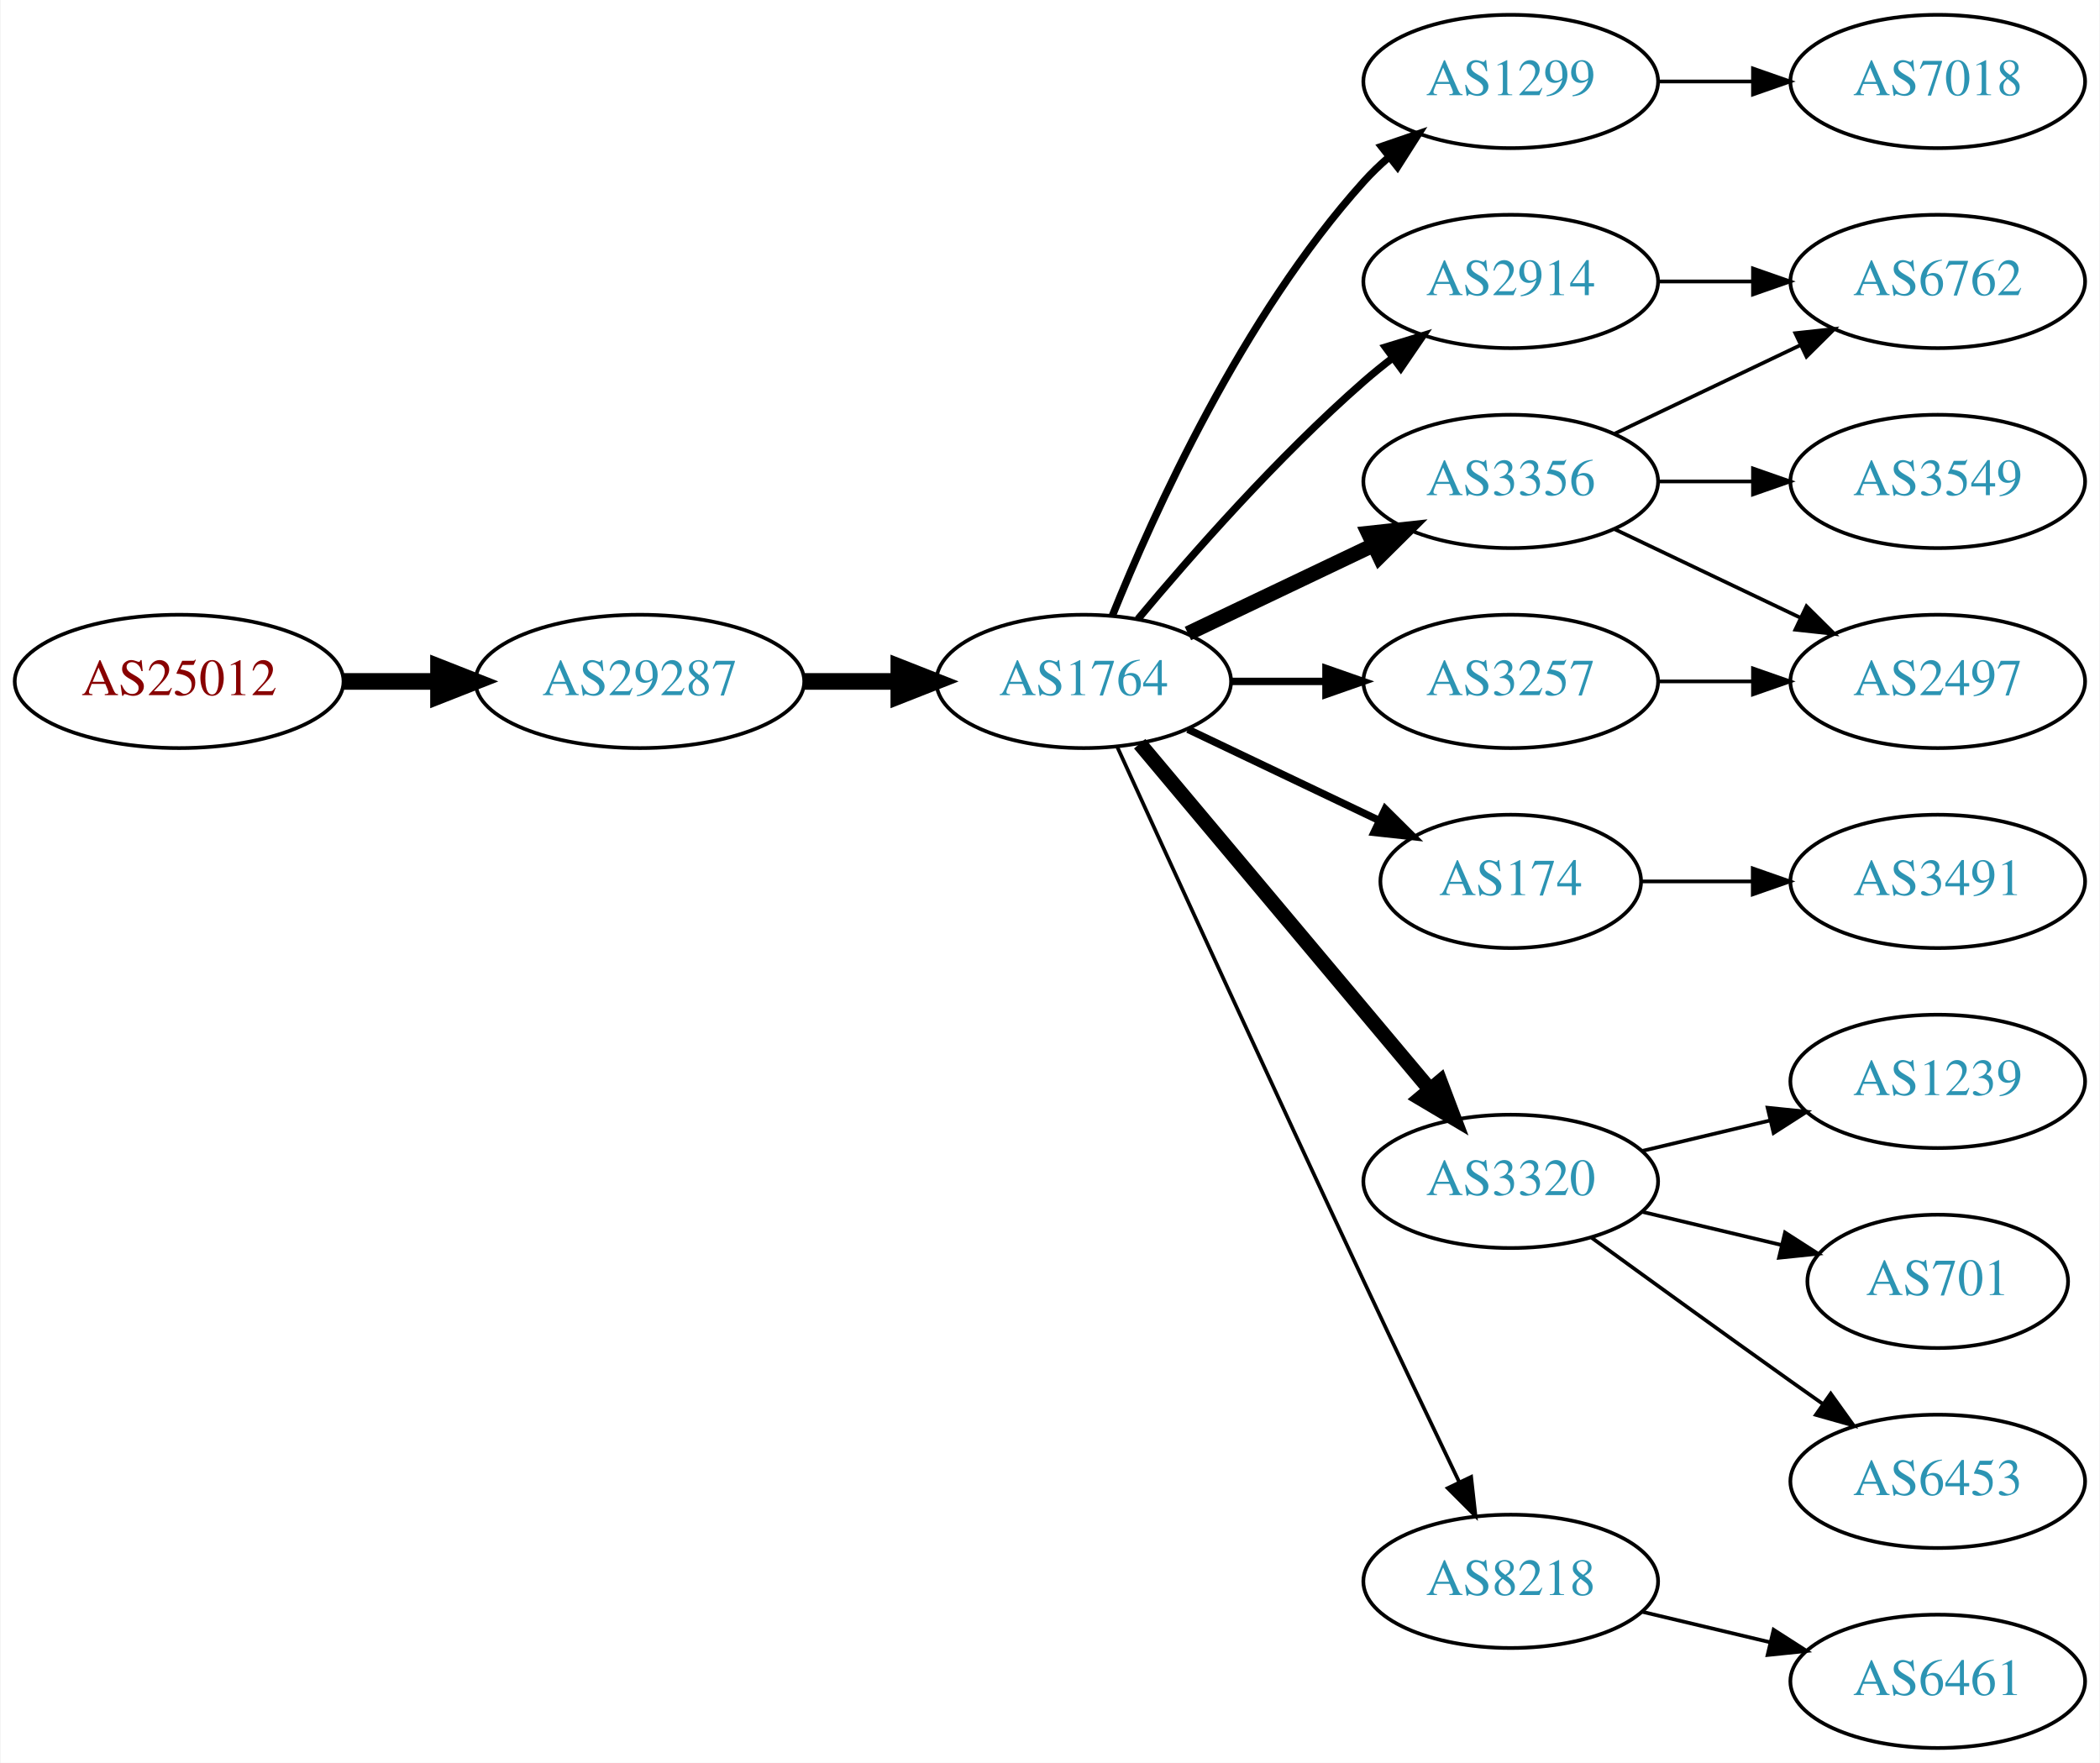
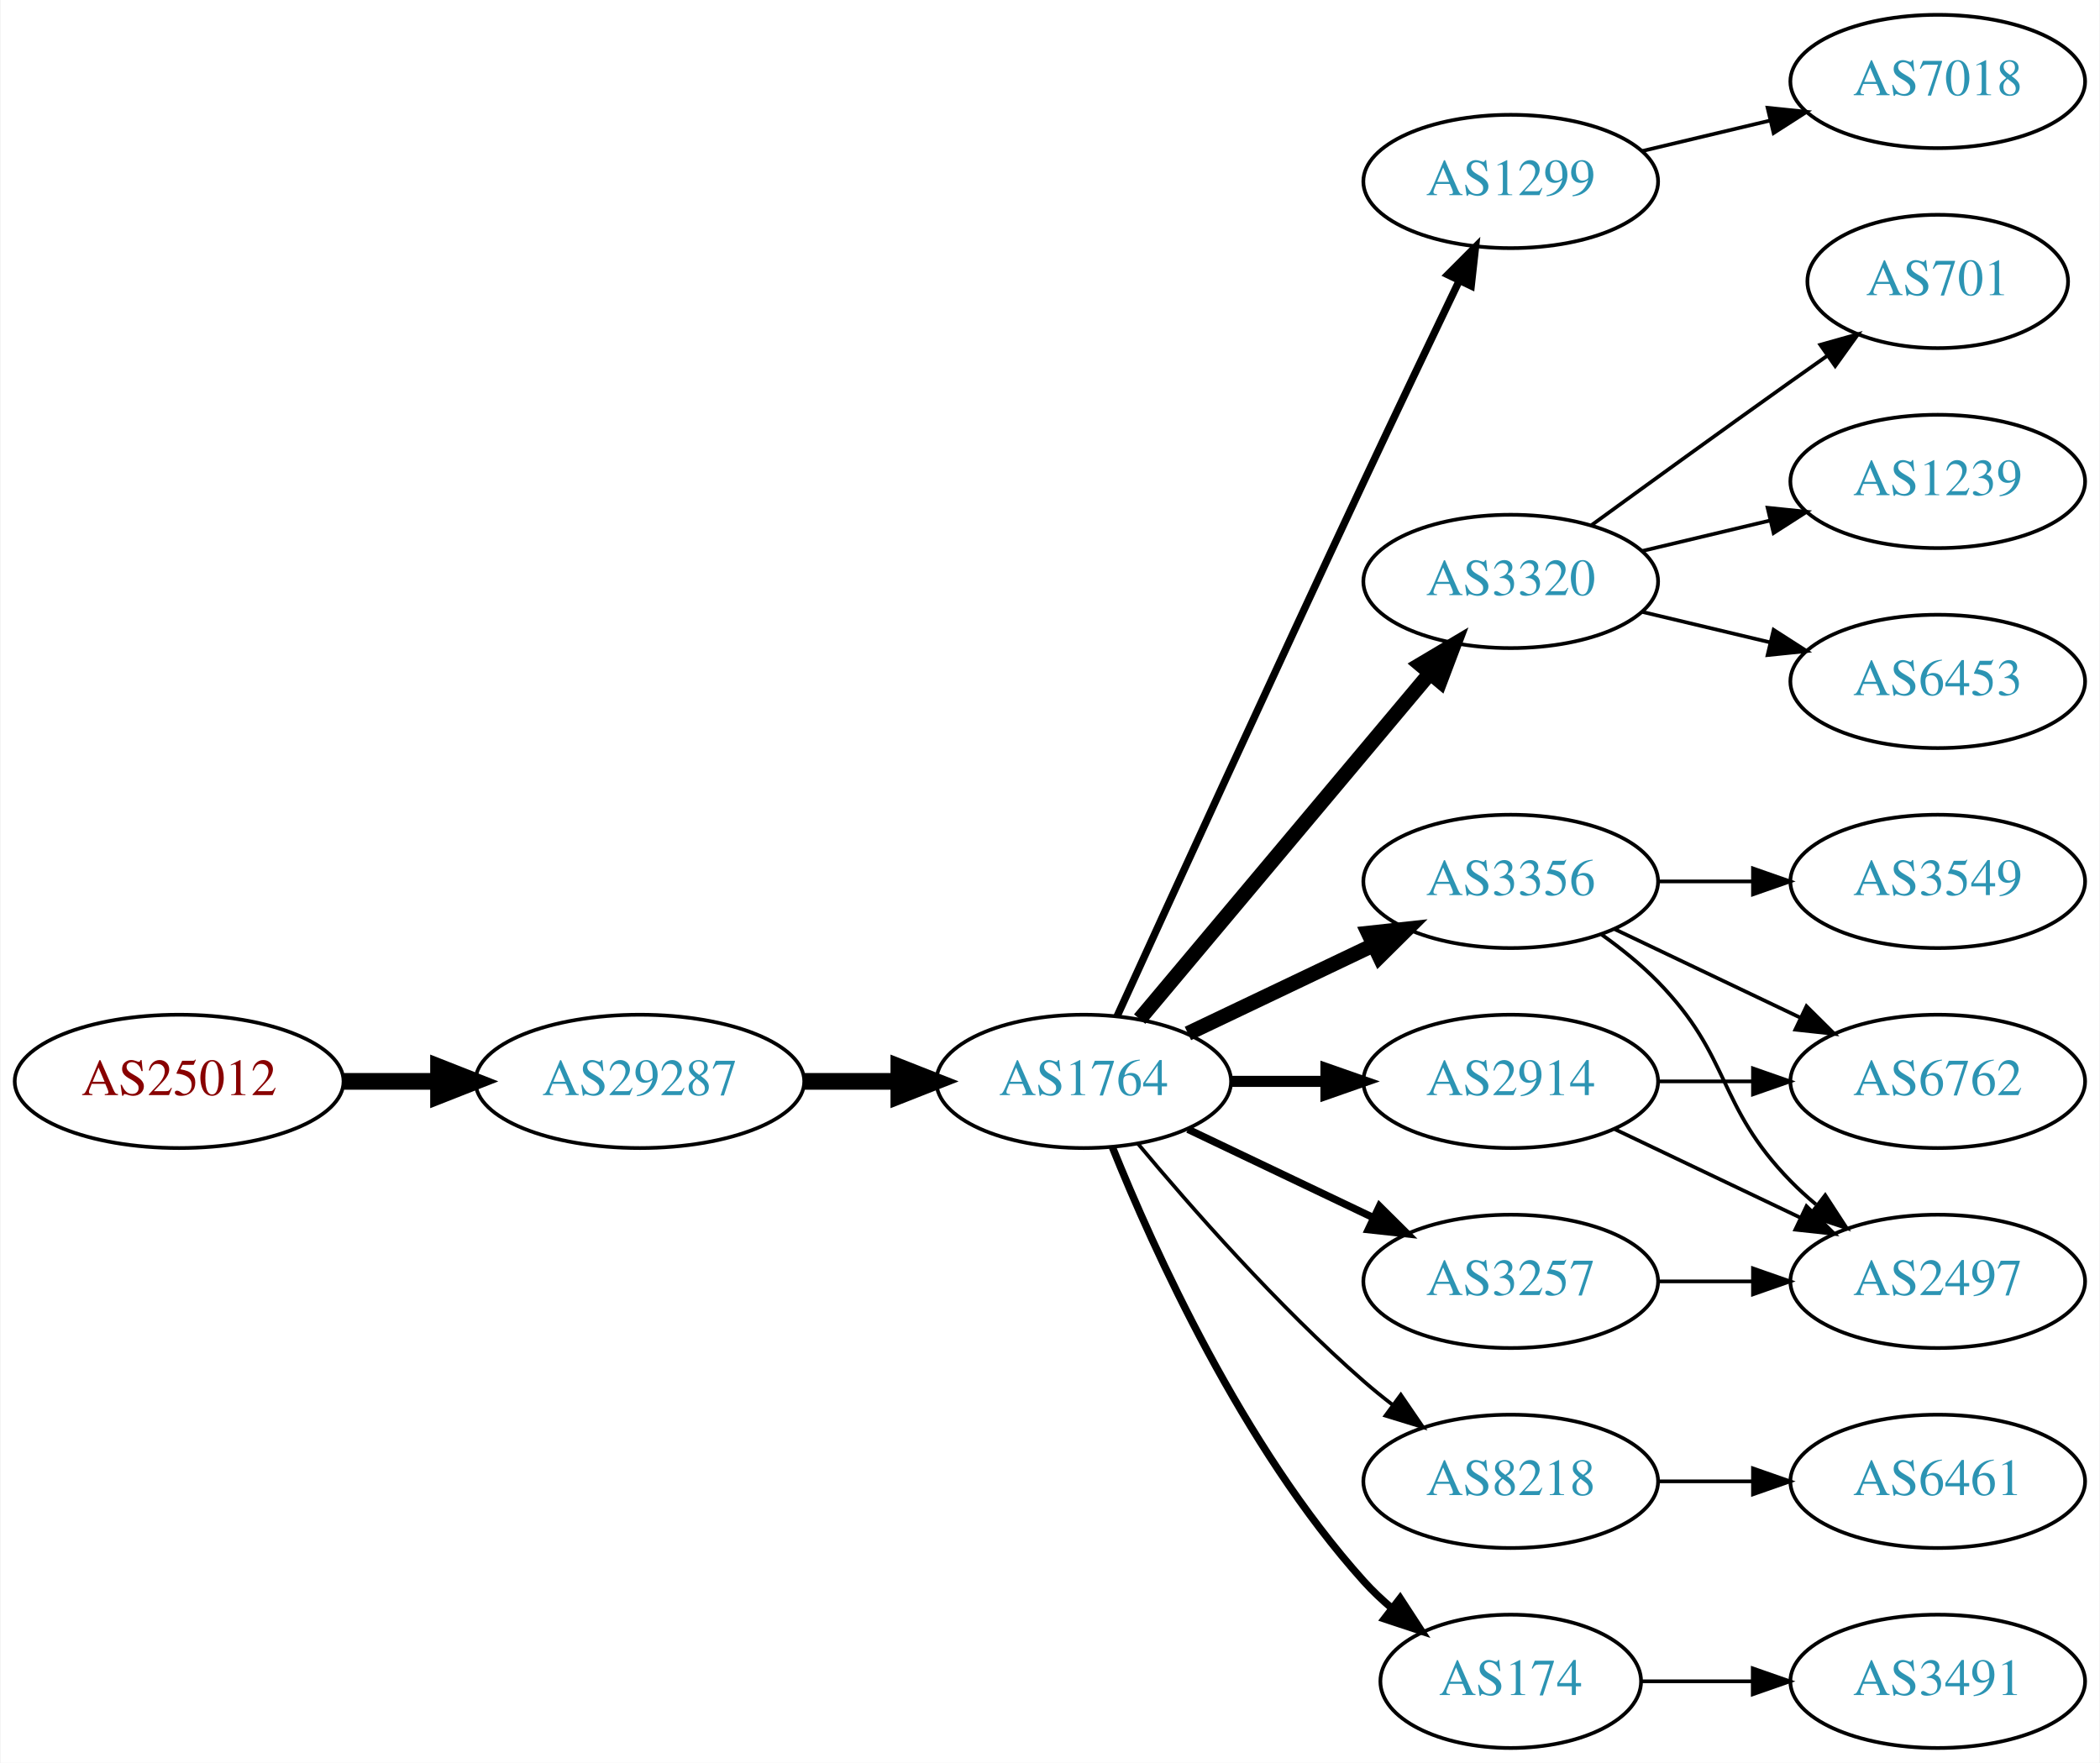
<svg xmlns="http://www.w3.org/2000/svg" xmlns:xlink="http://www.w3.org/1999/xlink" width="567pt" height="476pt" viewBox="0.00 0.00 566.66 476.00">
  <g id="graph0" class="graph" transform="scale(1 1) rotate(0) translate(4 472)">
    <polygon fill="white" stroke="none" points="-4,4 -4,-472 562.663,-472 562.663,4 -4,4" />
    <g id="node1" class="node">
      <g id="a_node1">
        <a xlink:href="/asn/25012" xlink:title="AS25012 ~ ASN-EUI [AT]">
-           <ellipse fill="#ffffff" stroke="black" cx="44.196" cy="-288" rx="44.393" ry="18" />
-           <text text-anchor="middle" x="44.196" y="-284.3" font-family="Times,serif" font-size="14.00" fill="#880000">AS25012</text>
+           <ellipse fill="#ffffff" stroke="black" cx="44.196" cy="-180" rx="44.393" ry="18" />
+           <text text-anchor="middle" x="44.196" y="-176.3" font-family="Times,serif" font-size="14.00" fill="#880000">AS25012</text>
        </a>
      </g>
    </g>
    <g id="node2" class="node">
      <g id="a_node2">
        <a xlink:href="/asn/29287" xlink:title="AS29287 ~ Wien Energie [AT]">
-           <ellipse fill="#ffffff" stroke="black" cx="168.588" cy="-288" rx="44.393" ry="18" />
-           <text text-anchor="middle" x="168.588" y="-284.3" font-family="Times,serif" font-size="14.00" fill="#2c94b3">AS29287</text>
+           <ellipse fill="#ffffff" stroke="black" cx="168.588" cy="-180" rx="44.393" ry="18" />
+           <text text-anchor="middle" x="168.588" y="-176.3" font-family="Times,serif" font-size="14.00" fill="#2c94b3">AS29287</text>
        </a>
      </g>
    </g>
    <g id="edge1" class="edge">
-       <path fill="none" stroke="black" stroke-width="4.5" d="M88.692,-288C96.898,-288 105.569,-288 114.041,-288" />
-       <polygon fill="black" stroke="black" stroke-width="4.5" points="114.233,-291.938 124.233,-288 114.233,-284.063 114.233,-291.938" />
+       <path fill="none" stroke="black" stroke-width="4.5" d="M88.692,-180C96.898,-180 105.569,-180 114.041,-180" />
+       <polygon fill="black" stroke="black" stroke-width="4.5" points="114.233,-183.938 124.233,-180 114.233,-176.063 114.233,-183.938" />
    </g>
    <g id="node3" class="node">
      <g id="a_node3">
        <a xlink:href="/asn/1764" xlink:title="AS1764 ~ NEXTLAYER-AS [AT]">
-           <ellipse fill="#ffffff" stroke="black" cx="288.431" cy="-288" rx="39.794" ry="18" />
-           <text text-anchor="middle" x="288.431" y="-284.3" font-family="Times,serif" font-size="14.00" fill="#2c94b3">AS1764</text>
+           <ellipse fill="#ffffff" stroke="black" cx="288.431" cy="-180" rx="39.794" ry="18" />
+           <text text-anchor="middle" x="288.431" y="-176.3" font-family="Times,serif" font-size="14.00" fill="#2c94b3">AS1764</text>
        </a>
      </g>
    </g>
    <g id="edge2" class="edge">
-       <path fill="none" stroke="black" stroke-width="4.5" d="M212.799,-288C221.112,-288 229.875,-288 238.357,-288" />
-       <polygon fill="black" stroke="black" stroke-width="4.5" points="238.516,-291.938 248.516,-288 238.516,-284.063 238.516,-291.938" />
+       <path fill="none" stroke="black" stroke-width="4.5" d="M212.799,-180C221.112,-180 229.875,-180 238.357,-180" />
+       <polygon fill="black" stroke="black" stroke-width="4.5" points="238.516,-183.938 248.516,-180 238.516,-176.063 238.516,-183.938" />
    </g>
    <g id="node4" class="node">
      <g id="a_node4">
        <a xlink:href="/asn/1299" xlink:title="AS1299 ~ Telia Carrier [EU]">
-           <ellipse fill="#ffffff" stroke="black" cx="403.724" cy="-450" rx="39.794" ry="18" />
-           <text text-anchor="middle" x="403.724" y="-446.3" font-family="Times,serif" font-size="14.00" fill="#2c94b3">AS1299</text>
+           <ellipse fill="#ffffff" stroke="black" cx="403.724" cy="-423" rx="39.794" ry="18" />
+           <text text-anchor="middle" x="403.724" y="-419.3" font-family="Times,serif" font-size="14.00" fill="#2c94b3">AS1299</text>
        </a>
      </g>
    </g>
    <g id="edge3" class="edge">
-       <path fill="none" stroke="black" stroke-width="2" d="M296.179,-305.787C307.23,-333.243 331.283,-386.578 364.077,-423 366.08,-425.224 368.298,-427.363 370.631,-429.397" />
-       <polygon fill="black" stroke="black" stroke-width="2" points="368.829,-432.433 378.85,-435.873 373.161,-426.935 368.829,-432.433" />
+       <path fill="none" stroke="black" stroke-width="2" d="M297.418,-197.536C310.994,-227.296 339.491,-289.57 364.077,-342 372.568,-360.108 382.261,-380.421 389.815,-396.175" />
+       <polygon fill="black" stroke="black" stroke-width="2" points="386.729,-397.835 394.212,-405.335 393.039,-394.805 386.729,-397.835" />
    </g>
    <g id="node5" class="node">
      <g id="a_node5">
-         <a xlink:href="/asn/2914" xlink:title="AS2914 ~ NTT America, Inc. [US]">
-           <ellipse fill="#ffffff" stroke="black" cx="403.724" cy="-396" rx="39.794" ry="18" />
-           <text text-anchor="middle" x="403.724" y="-392.3" font-family="Times,serif" font-size="14.00" fill="#2c94b3">AS2914</text>
+         <a xlink:href="/asn/3320" xlink:title="AS3320 ~ DTAG [DE]">
+           <ellipse fill="#ffffff" stroke="black" cx="403.724" cy="-315" rx="39.794" ry="18" />
+           <text text-anchor="middle" x="403.724" y="-311.3" font-family="Times,serif" font-size="14.00" fill="#2c94b3">AS3320</text>
        </a>
      </g>
    </g>
    <g id="edge4" class="edge">
-       <path fill="none" stroke="black" stroke-width="2" d="M303.061,-304.817C317.343,-321.929 340.89,-348.745 364.077,-369 366.543,-371.154 369.182,-373.294 371.879,-375.372" />
-       <polygon fill="black" stroke="black" stroke-width="2" points="369.904,-378.264 380.033,-381.37 374.052,-372.625 369.904,-378.264" />
+       <path fill="none" stroke="black" stroke-width="4" d="M303.55,-196.825C323.225,-220.269 359.029,-262.934 381.808,-290.076" />
+       <polygon fill="black" stroke="black" stroke-width="4" points="379.317,-292.553 388.426,-297.963 384.679,-288.053 379.317,-292.553" />
    </g>
    <g id="node6" class="node">
      <g id="a_node6">
        <a xlink:href="/asn/3356" xlink:title="AS3356 ~ Level 3 Parent, LLC [US]">
-           <ellipse fill="#ffffff" stroke="black" cx="403.724" cy="-342" rx="39.794" ry="18" />
-           <text text-anchor="middle" x="403.724" y="-338.3" font-family="Times,serif" font-size="14.00" fill="#2c94b3">AS3356</text>
+           <ellipse fill="#ffffff" stroke="black" cx="403.724" cy="-234" rx="39.794" ry="18" />
+           <text text-anchor="middle" x="403.724" y="-230.3" font-family="Times,serif" font-size="14.00" fill="#2c94b3">AS3356</text>
        </a>
      </g>
    </g>
    <g id="edge5" class="edge">
-       <path fill="none" stroke="black" stroke-width="4" d="M316.567,-300.934C331.561,-308.081 350.382,-317.052 366.605,-324.785" />
-       <polygon fill="black" stroke="black" stroke-width="4" points="365.276,-328.028 375.809,-329.171 368.288,-321.709 365.276,-328.028" />
+       <path fill="none" stroke="black" stroke-width="4" d="M316.567,-192.934C331.561,-200.081 350.382,-209.052 366.605,-216.785" />
+       <polygon fill="black" stroke="black" stroke-width="4" points="365.276,-220.028 375.809,-221.171 368.288,-213.709 365.276,-220.028" />
    </g>
    <g id="node7" class="node">
      <g id="a_node7">
-         <a xlink:href="/asn/174" xlink:title="AS174 ~ Cogent Communications [US]">
-           <ellipse fill="#ffffff" stroke="black" cx="403.724" cy="-234" rx="35.194" ry="18" />
-           <text text-anchor="middle" x="403.724" y="-230.3" font-family="Times,serif" font-size="14.00" fill="#2c94b3">AS174</text>
+         <a xlink:href="/asn/2914" xlink:title="AS2914 ~ NTT America, Inc. [US]">
+           <ellipse fill="#ffffff" stroke="black" cx="403.724" cy="-180" rx="39.794" ry="18" />
+           <text text-anchor="middle" x="403.724" y="-176.3" font-family="Times,serif" font-size="14.00" fill="#2c94b3">AS2914</text>
        </a>
      </g>
    </g>
    <g id="edge6" class="edge">
-       <path fill="none" stroke="black" stroke-width="2" d="M316.567,-275.066C331.999,-267.71 351.485,-258.423 368.02,-250.541" />
-       <polygon fill="black" stroke="black" stroke-width="2" points="369.84,-253.551 377.361,-246.089 366.828,-247.232 369.84,-253.551" />
+       <path fill="none" stroke="black" stroke-width="3" d="M328.103,-180C336.306,-180 345.07,-180 353.602,-180" />
+       <polygon fill="black" stroke="black" stroke-width="3" points="353.841,-183.5 363.841,-180 353.841,-176.5 353.841,-183.5" />
    </g>
    <g id="node8" class="node">
      <g id="a_node8">
-         <a xlink:href="/asn/3320" xlink:title="AS3320 ~ DTAG [DE]">
-           <ellipse fill="#ffffff" stroke="black" cx="403.724" cy="-153" rx="39.794" ry="18" />
-           <text text-anchor="middle" x="403.724" y="-149.3" font-family="Times,serif" font-size="14.00" fill="#2c94b3">AS3320</text>
+         <a xlink:href="/asn/8218" xlink:title="AS8218 ~ legacy Neotelecoms [FR]">
+           <ellipse fill="#ffffff" stroke="black" cx="403.724" cy="-72" rx="39.794" ry="18" />
+           <text text-anchor="middle" x="403.724" y="-68.3" font-family="Times,serif" font-size="14.00" fill="#2c94b3">AS8218</text>
        </a>
      </g>
    </g>
    <g id="edge7" class="edge">
-       <path fill="none" stroke="black" stroke-width="4" d="M303.55,-271.175C323.225,-247.731 359.029,-205.066 381.808,-177.924" />
-       <polygon fill="black" stroke="black" stroke-width="4" points="384.679,-179.947 388.426,-170.037 379.317,-175.447 384.679,-179.947" />
+       <path fill="none" stroke="black" d="M303.061,-163.183C317.343,-146.071 340.89,-119.255 364.077,-99 366.543,-96.846 369.182,-94.706 371.879,-92.628" />
+       <polygon fill="black" stroke="black" points="374.052,-95.375 380.033,-86.63 369.904,-89.736 374.052,-95.375" />
    </g>
    <g id="node9" class="node">
      <g id="a_node9">
        <a xlink:href="/asn/3257" xlink:title="AS3257 ~ GTT [DE]">
-           <ellipse fill="#ffffff" stroke="black" cx="403.724" cy="-288" rx="39.794" ry="18" />
-           <text text-anchor="middle" x="403.724" y="-284.3" font-family="Times,serif" font-size="14.00" fill="#2c94b3">AS3257</text>
+           <ellipse fill="#ffffff" stroke="black" cx="403.724" cy="-126" rx="39.794" ry="18" />
+           <text text-anchor="middle" x="403.724" y="-122.3" font-family="Times,serif" font-size="14.00" fill="#2c94b3">AS3257</text>
        </a>
      </g>
    </g>
    <g id="edge8" class="edge">
-       <path fill="none" stroke="black" stroke-width="2" d="M328.103,-288C336.306,-288 345.07,-288 353.602,-288" />
-       <polygon fill="black" stroke="black" stroke-width="2" points="353.841,-291.5 363.841,-288 353.841,-284.5 353.841,-291.5" />
+       <path fill="none" stroke="black" stroke-width="2" d="M316.567,-167.066C331.561,-159.919 350.382,-150.948 366.605,-143.215" />
+       <polygon fill="black" stroke="black" stroke-width="2" points="368.288,-146.291 375.809,-138.829 365.276,-139.972 368.288,-146.291" />
    </g>
    <g id="node10" class="node">
      <g id="a_node10">
-         <a xlink:href="/asn/8218" xlink:title="AS8218 ~ legacy Neotelecoms [FR]">
-           <ellipse fill="#ffffff" stroke="black" cx="403.724" cy="-45" rx="39.794" ry="18" />
-           <text text-anchor="middle" x="403.724" y="-41.3" font-family="Times,serif" font-size="14.00" fill="#2c94b3">AS8218</text>
+         <a xlink:href="/asn/174" xlink:title="AS174 ~ Cogent Communications [US]">
+           <ellipse fill="#ffffff" stroke="black" cx="403.724" cy="-18" rx="35.194" ry="18" />
+           <text text-anchor="middle" x="403.724" y="-14.3" font-family="Times,serif" font-size="14.00" fill="#2c94b3">AS174</text>
        </a>
      </g>
    </g>
    <g id="edge9" class="edge">
-       <path fill="none" stroke="black" d="M297.418,-270.464C310.994,-240.704 339.491,-178.43 364.077,-126 372.568,-107.892 382.261,-87.579 389.815,-71.825" />
-       <polygon fill="black" stroke="black" points="393.039,-73.195 394.212,-62.665 386.729,-70.165 393.039,-73.195" />
-     </g>
-     <g id="node14" class="node">
-       <g id="a_node14">
+       <path fill="none" stroke="black" stroke-width="2" d="M296.179,-162.213C307.23,-134.757 331.283,-81.422 364.077,-45 366.393,-42.428 368.998,-39.969 371.733,-37.657" />
+       <polygon fill="black" stroke="black" stroke-width="2" points="373.871,-40.428 379.656,-31.552 369.599,-34.883 373.871,-40.428" />
+     </g>
+     <g id="node19" class="node">
+       <g id="a_node19">
        <a xlink:href="/asn/7018" xlink:title="AS7018 ~ AT&amp;T Services, Inc. [US]">
          <ellipse fill="#ffffff" stroke="black" cx="519.017" cy="-450" rx="39.794" ry="18" />
          <text text-anchor="middle" x="519.017" y="-446.3" font-family="Times,serif" font-size="14.00" fill="#2c94b3">AS7018</text>
        </a>
      </g>
    </g>
-     <g id="edge13" class="edge">
-       <path fill="none" stroke="black" d="M443.396,-450C451.599,-450 460.363,-450 468.895,-450" />
-       <polygon fill="black" stroke="black" points="469.134,-453.5 479.134,-450 469.134,-446.5 469.134,-453.5" />
+     <g id="edge21" class="edge">
+       <path fill="none" stroke="black" d="M439.331,-431.248C450.202,-433.838 462.357,-436.735 473.799,-439.462" />
+       <polygon fill="black" stroke="black" points="473.082,-442.889 483.621,-441.803 474.705,-436.08 473.082,-442.889" />
    </g>
    <g id="node11" class="node">
      <g id="a_node11">
-         <a xlink:href="/asn/6762" xlink:title="AS6762 ~ TELECOM ITALIA SPARKLE S.p.A. [IT]">
-           <ellipse fill="#ffffff" stroke="black" cx="519.017" cy="-396" rx="39.794" ry="18" />
-           <text text-anchor="middle" x="519.017" y="-392.3" font-family="Times,serif" font-size="14.00" fill="#2c94b3">AS6762</text>
-         </a>
-       </g>
-     </g>
-     <g id="edge19" class="edge">
-       <path fill="none" stroke="black" d="M443.396,-396C451.599,-396 460.363,-396 468.895,-396" />
-       <polygon fill="black" stroke="black" points="469.134,-399.5 479.134,-396 469.134,-392.5 469.134,-399.5" />
+         <a xlink:href="/asn/701" xlink:title="AS701 ~ UUNET [US]">
+           <ellipse fill="#ffffff" stroke="black" cx="519.017" cy="-396" rx="35.194" ry="18" />
+           <text text-anchor="middle" x="519.017" y="-392.3" font-family="Times,serif" font-size="14.00" fill="#2c94b3">AS701</text>
+         </a>
+       </g>
    </g>
    <g id="edge10" class="edge">
-       <path fill="none" stroke="black" d="M431.86,-354.934C446.854,-362.081 465.675,-371.052 481.898,-378.785" />
-       <polygon fill="black" stroke="black" points="480.569,-382.028 491.102,-383.171 483.581,-375.709 480.569,-382.028" />
+       <path fill="none" stroke="black" d="M425.572,-330.222C440.506,-341.091 461.12,-356.025 479.37,-369 482.581,-371.282 485.95,-373.661 489.304,-376.018" />
+       <polygon fill="black" stroke="black" points="487.316,-378.899 497.515,-381.77 491.332,-373.166 487.316,-378.899" />
    </g>
    <g id="node12" class="node">
      <g id="a_node12">
-         <a xlink:href="/asn/2497" xlink:title="AS2497 ~ Internet Initiative Japan Inc. [JP]">
-           <ellipse fill="#ffffff" stroke="black" cx="519.017" cy="-288" rx="39.794" ry="18" />
-           <text text-anchor="middle" x="519.017" y="-284.3" font-family="Times,serif" font-size="14.00" fill="#2c94b3">AS2497</text>
+         <a xlink:href="/asn/1239" xlink:title="AS1239 ~ Sprint [US]">
+           <ellipse fill="#ffffff" stroke="black" cx="519.017" cy="-342" rx="39.794" ry="18" />
+           <text text-anchor="middle" x="519.017" y="-338.3" font-family="Times,serif" font-size="14.00" fill="#2c94b3">AS1239</text>
        </a>
      </g>
    </g>
    <g id="edge11" class="edge">
-       <path fill="none" stroke="black" d="M431.86,-329.066C446.854,-321.919 465.675,-312.948 481.898,-305.215" />
-       <polygon fill="black" stroke="black" points="483.581,-308.291 491.102,-300.829 480.569,-301.972 483.581,-308.291" />
+       <path fill="none" stroke="black" d="M439.331,-323.248C450.202,-325.838 462.357,-328.735 473.799,-331.462" />
+       <polygon fill="black" stroke="black" points="473.082,-334.889 483.621,-333.803 474.705,-328.08 473.082,-334.889" />
    </g>
    <g id="node13" class="node">
      <g id="a_node13">
+         <a xlink:href="/asn/6453" xlink:title="AS6453 ~ TATA COMMUNICATIONS (AMERICA) INC [US]">
+           <ellipse fill="#ffffff" stroke="black" cx="519.017" cy="-288" rx="39.794" ry="18" />
+           <text text-anchor="middle" x="519.017" y="-284.3" font-family="Times,serif" font-size="14.00" fill="#2c94b3">AS6453</text>
+         </a>
+       </g>
+     </g>
+     <g id="edge12" class="edge">
+       <path fill="none" stroke="black" d="M439.331,-306.752C450.202,-304.162 462.357,-301.265 473.799,-298.538" />
+       <polygon fill="black" stroke="black" points="474.705,-301.92 483.621,-296.197 473.082,-295.111 474.705,-301.92" />
+     </g>
+     <g id="node14" class="node">
+       <g id="a_node14">
        <a xlink:href="/asn/3549" xlink:title="AS3549 ~ Level 3 Parent, LLC [US]">
-           <ellipse fill="#ffffff" stroke="black" cx="519.017" cy="-342" rx="39.794" ry="18" />
-           <text text-anchor="middle" x="519.017" y="-338.3" font-family="Times,serif" font-size="14.00" fill="#2c94b3">AS3549</text>
-         </a>
-       </g>
-     </g>
-     <g id="edge12" class="edge">
-       <path fill="none" stroke="black" d="M443.396,-342C451.599,-342 460.363,-342 468.895,-342" />
-       <polygon fill="black" stroke="black" points="469.134,-345.5 479.134,-342 469.134,-338.5 469.134,-345.5" />
+           <ellipse fill="#ffffff" stroke="black" cx="519.017" cy="-234" rx="39.794" ry="18" />
+           <text text-anchor="middle" x="519.017" y="-230.3" font-family="Times,serif" font-size="14.00" fill="#2c94b3">AS3549</text>
+         </a>
+       </g>
+     </g>
+     <g id="edge13" class="edge">
+       <path fill="none" stroke="black" d="M443.396,-234C451.599,-234 460.363,-234 468.895,-234" />
+       <polygon fill="black" stroke="black" points="469.134,-237.5 479.134,-234 469.134,-230.5 469.134,-237.5" />
    </g>
    <g id="node15" class="node">
      <g id="a_node15">
-         <a xlink:href="/asn/3491" xlink:title="AS3491 ~ PCCW Global, Inc. [US]">
-           <ellipse fill="#ffffff" stroke="black" cx="519.017" cy="-234" rx="39.794" ry="18" />
-           <text text-anchor="middle" x="519.017" y="-230.3" font-family="Times,serif" font-size="14.00" fill="#2c94b3">AS3491</text>
+         <a xlink:href="/asn/2497" xlink:title="AS2497 ~ Internet Initiative Japan Inc. [JP]">
+           <ellipse fill="#ffffff" stroke="black" cx="519.017" cy="-126" rx="39.794" ry="18" />
+           <text text-anchor="middle" x="519.017" y="-122.3" font-family="Times,serif" font-size="14.00" fill="#2c94b3">AS2497</text>
        </a>
      </g>
    </g>
    <g id="edge14" class="edge">
-       <path fill="none" stroke="black" d="M439.023,-234C448.4,-234 458.75,-234 468.785,-234" />
-       <polygon fill="black" stroke="black" points="469.074,-237.5 479.074,-234 469.074,-230.5 469.074,-237.5" />
+       <path fill="none" stroke="black" d="M428.318,-219.611C433.574,-215.852 438.906,-211.563 443.37,-207 463.543,-186.383 459.198,-173.617 479.37,-153 481.463,-150.861 483.746,-148.782 486.123,-146.79" />
+       <polygon fill="black" stroke="black" points="488.641,-149.268 494.423,-140.389 484.367,-143.725 488.641,-149.268" />
    </g>
    <g id="node16" class="node">
      <g id="a_node16">
-         <a xlink:href="/asn/1239" xlink:title="AS1239 ~ Sprint [US]">
+         <a xlink:href="/asn/6762" xlink:title="AS6762 ~ TELECOM ITALIA SPARKLE S.p.A. [IT]">
          <ellipse fill="#ffffff" stroke="black" cx="519.017" cy="-180" rx="39.794" ry="18" />
-           <text text-anchor="middle" x="519.017" y="-176.3" font-family="Times,serif" font-size="14.00" fill="#2c94b3">AS1239</text>
+           <text text-anchor="middle" x="519.017" y="-176.3" font-family="Times,serif" font-size="14.00" fill="#2c94b3">AS6762</text>
        </a>
      </g>
    </g>
    <g id="edge15" class="edge">
-       <path fill="none" stroke="black" d="M439.331,-161.248C450.202,-163.838 462.357,-166.735 473.799,-169.462" />
-       <polygon fill="black" stroke="black" points="473.082,-172.889 483.621,-171.803 474.705,-166.08 473.082,-172.889" />
+       <path fill="none" stroke="black" d="M431.86,-221.066C446.854,-213.919 465.675,-204.948 481.898,-197.215" />
+       <polygon fill="black" stroke="black" points="483.581,-200.291 491.102,-192.829 480.569,-193.972 483.581,-200.291" />
+     </g>
+     <g id="edge16" class="edge">
+       <path fill="none" stroke="black" d="M431.86,-167.066C446.854,-159.919 465.675,-150.948 481.898,-143.215" />
+       <polygon fill="black" stroke="black" points="483.581,-146.291 491.102,-138.829 480.569,-139.972 483.581,-146.291" />
+     </g>
+     <g id="edge17" class="edge">
+       <path fill="none" stroke="black" d="M443.396,-180C451.599,-180 460.363,-180 468.895,-180" />
+       <polygon fill="black" stroke="black" points="469.134,-183.5 479.134,-180 469.134,-176.5 469.134,-183.5" />
    </g>
    <g id="node17" class="node">
      <g id="a_node17">
-         <a xlink:href="/asn/701" xlink:title="AS701 ~ UUNET [US]">
-           <ellipse fill="#ffffff" stroke="black" cx="519.017" cy="-126" rx="35.194" ry="18" />
-           <text text-anchor="middle" x="519.017" y="-122.3" font-family="Times,serif" font-size="14.00" fill="#2c94b3">AS701</text>
-         </a>
-       </g>
-     </g>
-     <g id="edge16" class="edge">
-       <path fill="none" stroke="black" d="M439.331,-144.752C451.125,-141.942 464.43,-138.771 476.698,-135.847" />
-       <polygon fill="black" stroke="black" points="477.787,-139.186 486.703,-133.463 476.164,-132.376 477.787,-139.186" />
+         <a xlink:href="/asn/6461" xlink:title="AS6461 ~ ZAYO-6461 [US]">
+           <ellipse fill="#ffffff" stroke="black" cx="519.017" cy="-72" rx="39.794" ry="18" />
+           <text text-anchor="middle" x="519.017" y="-68.3" font-family="Times,serif" font-size="14.00" fill="#2c94b3">AS6461</text>
+         </a>
+       </g>
+     </g>
+     <g id="edge18" class="edge">
+       <path fill="none" stroke="black" d="M443.396,-72C451.599,-72 460.363,-72 468.895,-72" />
+       <polygon fill="black" stroke="black" points="469.134,-75.5 479.134,-72 469.134,-68.5 469.134,-75.5" />
+     </g>
+     <g id="edge19" class="edge">
+       <path fill="none" stroke="black" d="M443.396,-126C451.599,-126 460.363,-126 468.895,-126" />
+       <polygon fill="black" stroke="black" points="469.134,-129.5 479.134,-126 469.134,-122.5 469.134,-129.5" />
    </g>
    <g id="node18" class="node">
      <g id="a_node18">
-         <a xlink:href="/asn/6453" xlink:title="AS6453 ~ TATA COMMUNICATIONS (AMERICA) INC [US]">
-           <ellipse fill="#ffffff" stroke="black" cx="519.017" cy="-72" rx="39.794" ry="18" />
-           <text text-anchor="middle" x="519.017" y="-68.3" font-family="Times,serif" font-size="14.00" fill="#2c94b3">AS6453</text>
-         </a>
-       </g>
-     </g>
-     <g id="edge17" class="edge">
-       <path fill="none" stroke="black" d="M425.572,-137.778C440.506,-126.909 461.12,-111.975 479.37,-99 482.191,-96.995 485.134,-94.915 488.082,-92.841" />
-       <polygon fill="black" stroke="black" points="490.128,-95.681 496.306,-87.074 486.109,-89.95 490.128,-95.681" />
-     </g>
-     <g id="edge18" class="edge">
-       <path fill="none" stroke="black" d="M443.396,-288C451.599,-288 460.363,-288 468.895,-288" />
-       <polygon fill="black" stroke="black" points="469.134,-291.5 479.134,-288 469.134,-284.5 469.134,-291.5" />
-     </g>
-     <g id="node19" class="node">
-       <g id="a_node19">
-         <a xlink:href="/asn/6461" xlink:title="AS6461 ~ ZAYO-6461 [US]">
+         <a xlink:href="/asn/3491" xlink:title="AS3491 ~ PCCW Global, Inc. [US]">
          <ellipse fill="#ffffff" stroke="black" cx="519.017" cy="-18" rx="39.794" ry="18" />
-           <text text-anchor="middle" x="519.017" y="-14.3" font-family="Times,serif" font-size="14.00" fill="#2c94b3">AS6461</text>
+           <text text-anchor="middle" x="519.017" y="-14.3" font-family="Times,serif" font-size="14.00" fill="#2c94b3">AS3491</text>
        </a>
      </g>
    </g>
    <g id="edge20" class="edge">
-       <path fill="none" stroke="black" d="M439.331,-36.752C450.202,-34.162 462.357,-31.265 473.799,-28.538" />
-       <polygon fill="black" stroke="black" points="474.705,-31.92 483.621,-26.197 473.082,-25.111 474.705,-31.92" />
+       <path fill="none" stroke="black" d="M439.023,-18C448.4,-18 458.75,-18 468.785,-18" />
+       <polygon fill="black" stroke="black" points="469.074,-21.5 479.074,-18 469.074,-14.5 469.074,-21.5" />
    </g>
  </g>
</svg>
